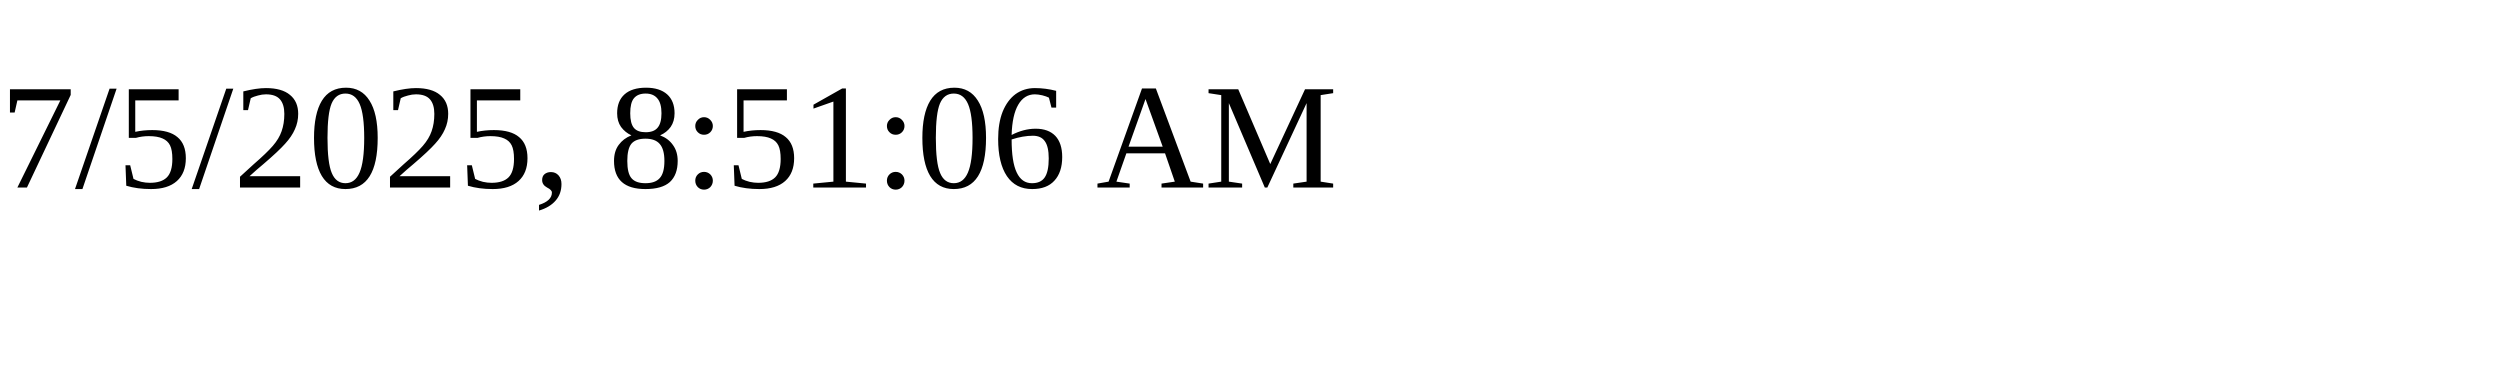
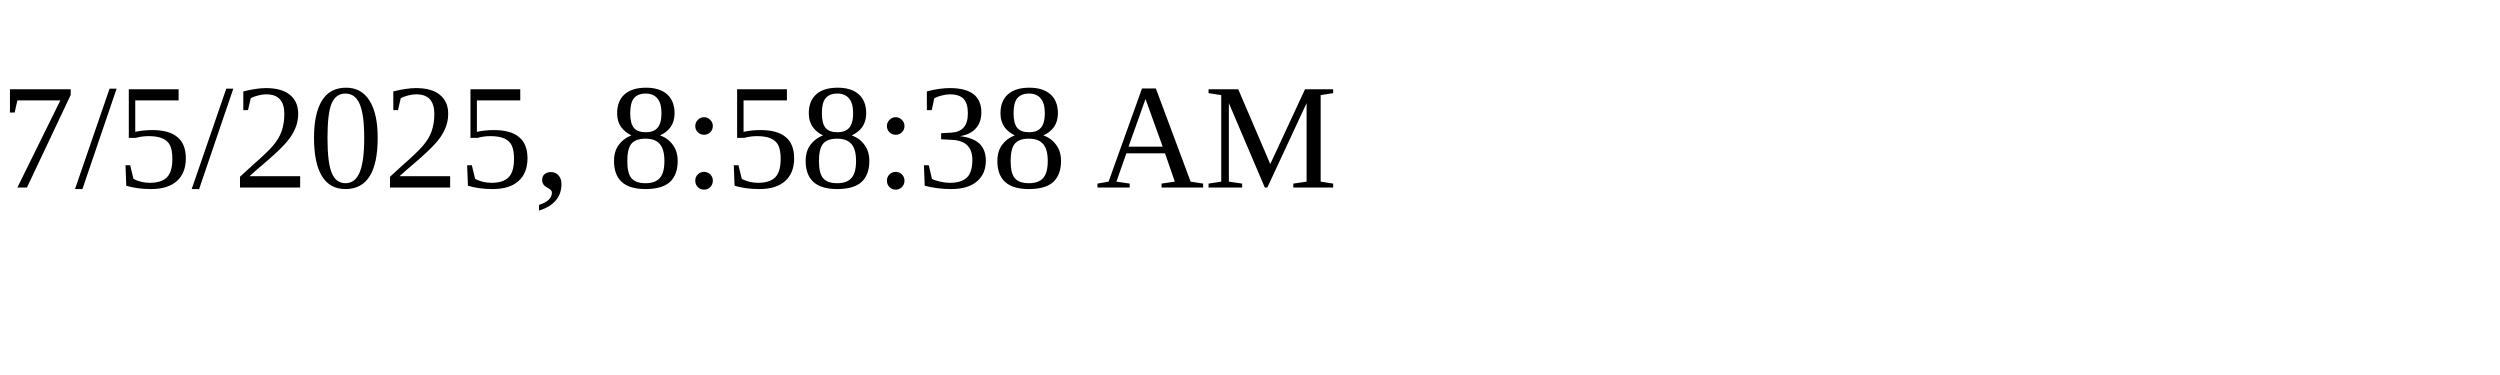
<svg xmlns="http://www.w3.org/2000/svg" height="30" width="200">
-   <text x="0" y="15">7/5/2025, 8:51:06 AM</text>
+   <text x="0" y="15">7/5/2025, 8:58:38 AM</text>
</svg>
